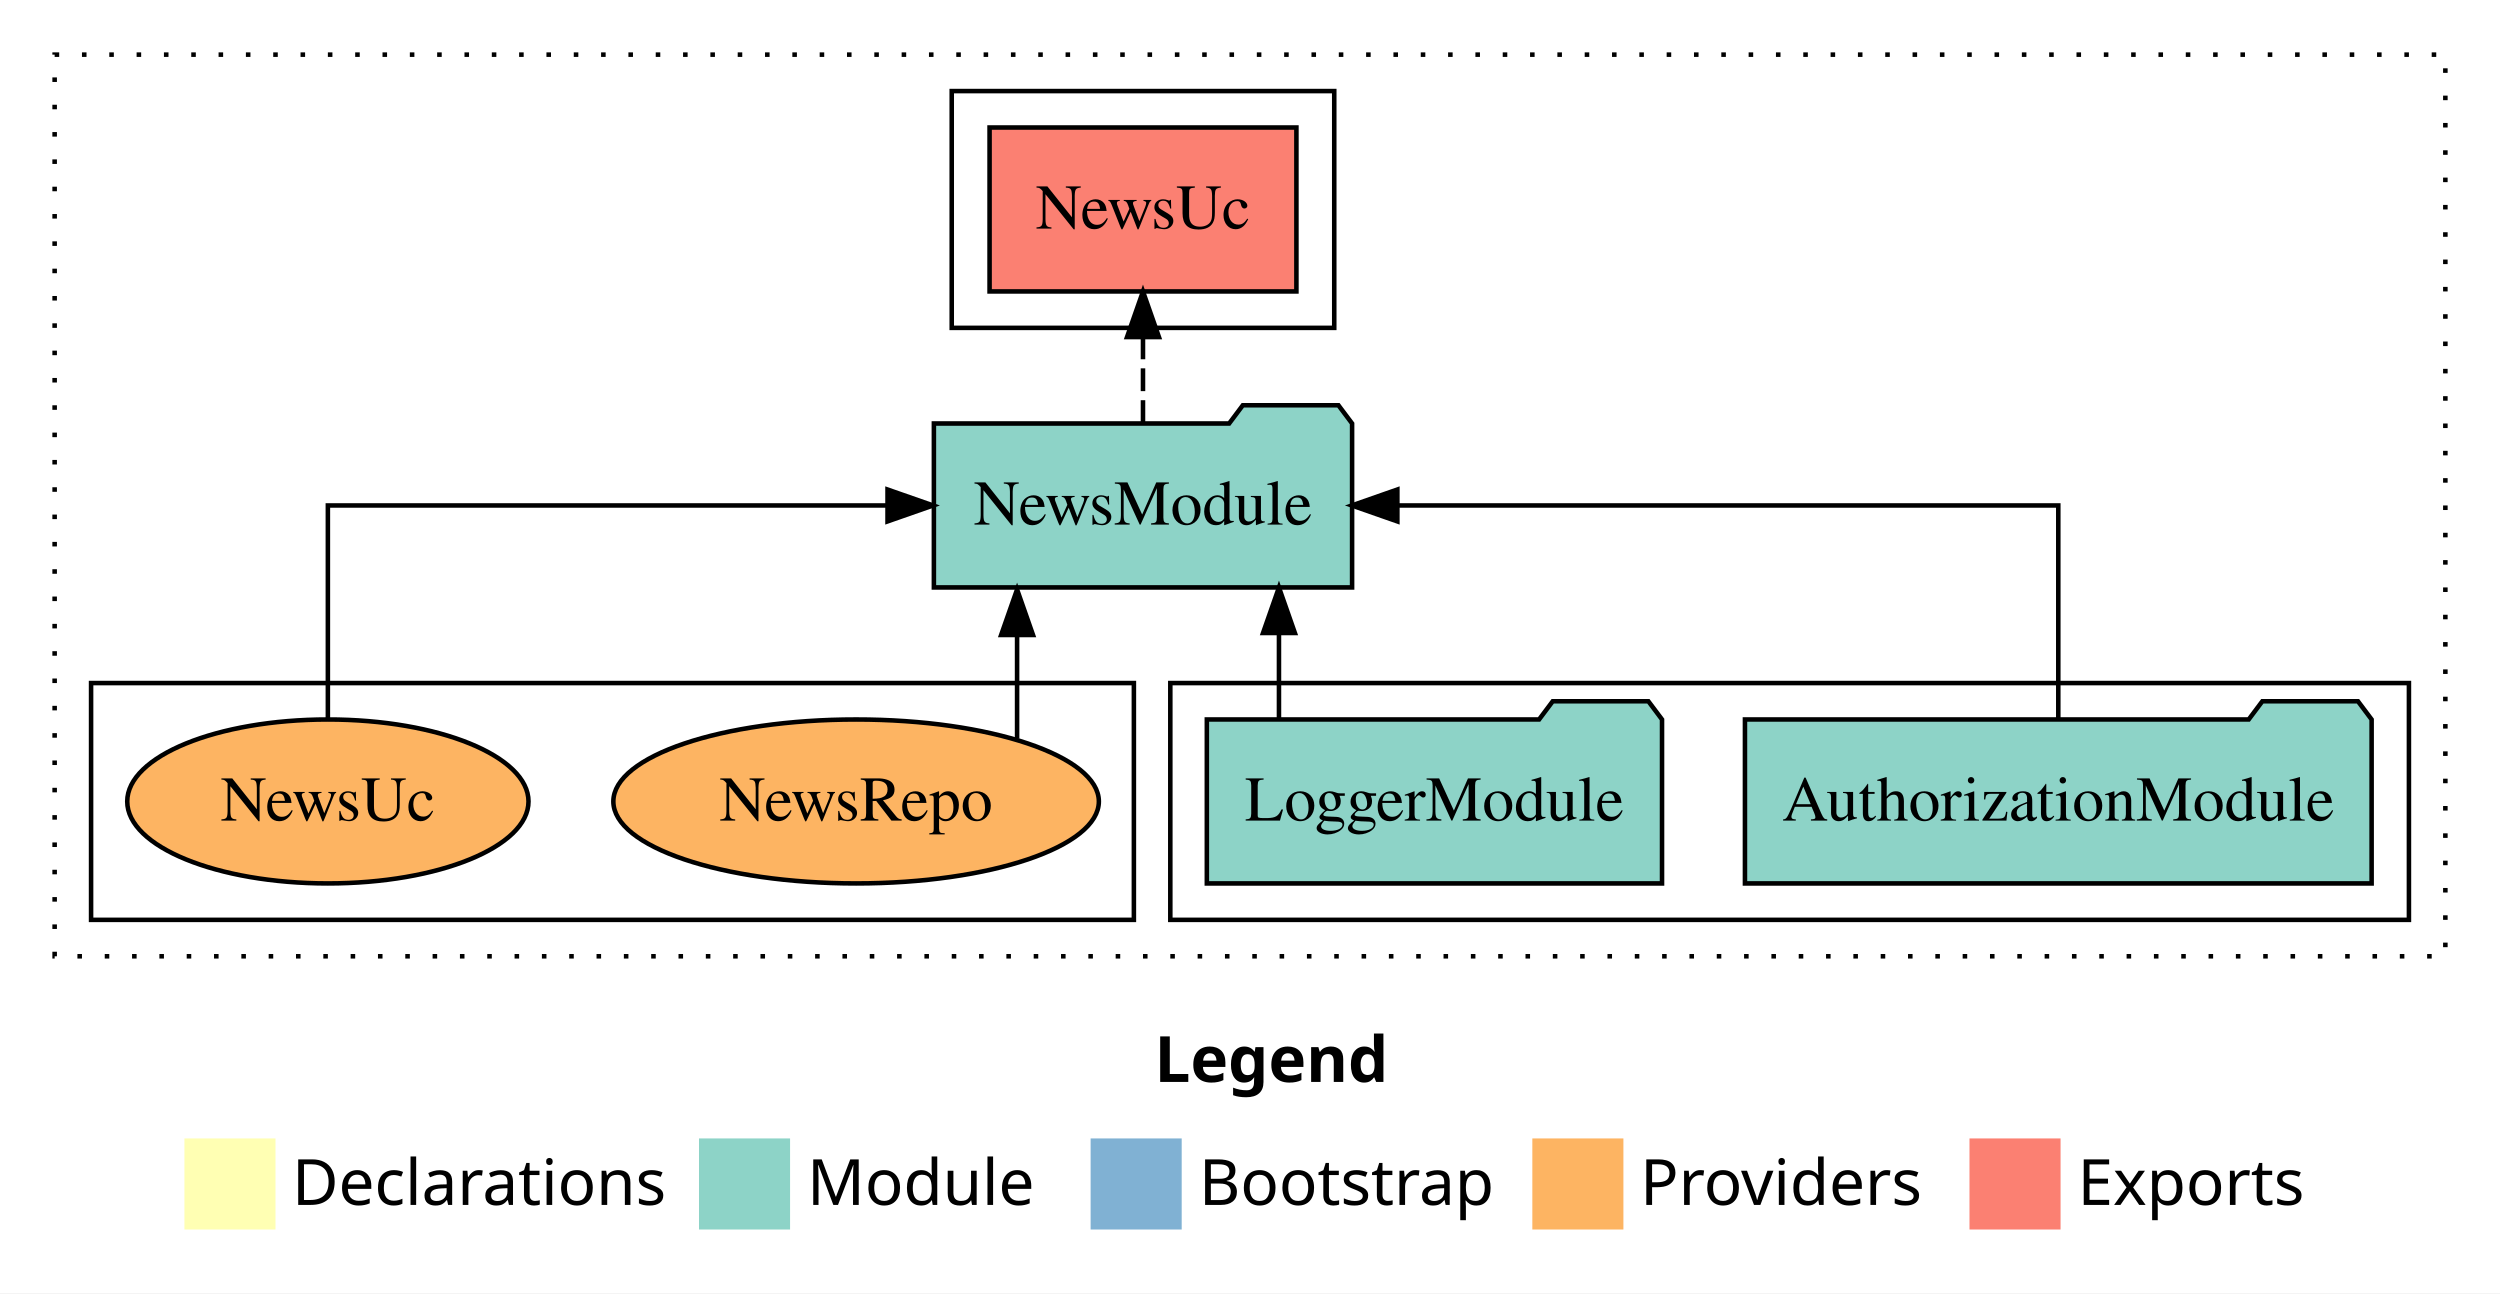
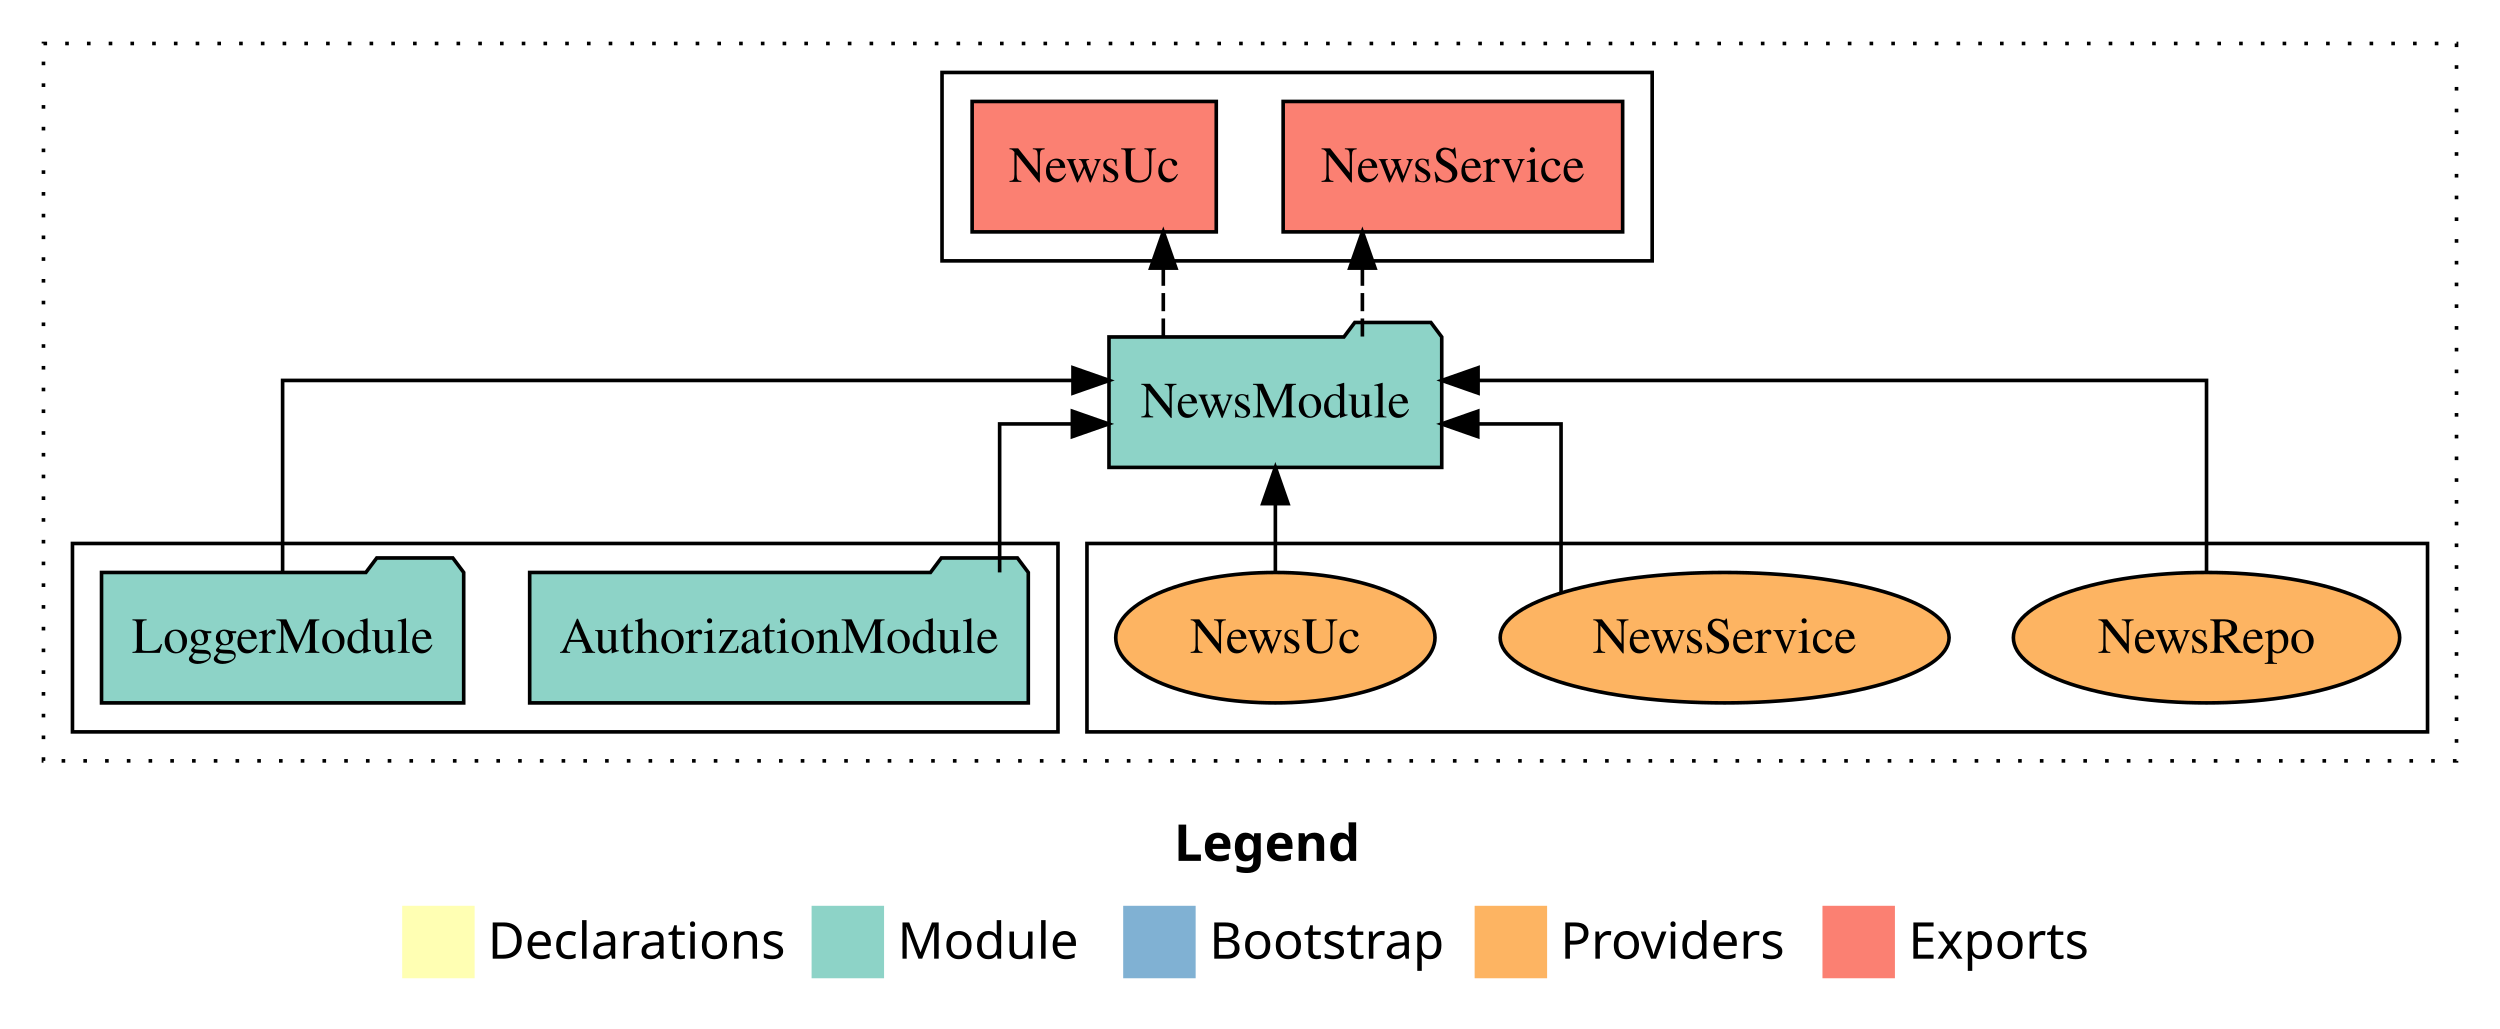
- <svg xmlns="http://www.w3.org/2000/svg" width="549pt" height="284pt" viewBox="0.00 0.00 549.00 284.00">
+ <svg xmlns="http://www.w3.org/2000/svg" width="690pt" height="284pt" viewBox="0.00 0.00 690.00 284.00">
  <g id="graph0" class="graph" transform="scale(1 1) rotate(0) translate(4 280)">
-     <polygon fill="white" stroke="transparent" points="-4,4 -4,-280 545,-280 545,4 -4,4" />
-     <text text-anchor="start" x="249.51" y="-42.4" font-family="Times-12" font-weight="bold" font-size="14.00">Legend</text>
-     <polygon fill="#ffffb3" stroke="transparent" points="36.5,-10 36.5,-30 56.5,-30 56.5,-10 36.5,-10" />
-     <text text-anchor="start" x="60.13" y="-15.4" font-family="Times-12" font-size="14.00">  Declarations</text>
-     <polygon fill="#8dd3c7" stroke="transparent" points="149.5,-10 149.5,-30 169.5,-30 169.5,-10 149.5,-10" />
-     <text text-anchor="start" x="173.23" y="-15.4" font-family="Times-12" font-size="14.00">  Module</text>
-     <polygon fill="#80b1d3" stroke="transparent" points="235.5,-10 235.5,-30 255.5,-30 255.5,-10 235.5,-10" />
-     <text text-anchor="start" x="259.28" y="-15.4" font-family="Times-12" font-size="14.00">  Bootstrap</text>
-     <polygon fill="#fdb462" stroke="transparent" points="332.5,-10 332.5,-30 352.5,-30 352.5,-10 332.5,-10" />
-     <text text-anchor="start" x="356.17" y="-15.4" font-family="Times-12" font-size="14.00">  Providers</text>
-     <polygon fill="#fb8072" stroke="transparent" points="428.5,-10 428.5,-30 448.5,-30 448.5,-10 428.5,-10" />
-     <text text-anchor="start" x="452.23" y="-15.4" font-family="Times-12" font-size="14.00">  Exports</text>
+     <polygon fill="white" stroke="transparent" points="-4,4 -4,-280 686,-280 686,4 -4,4" />
+     <text text-anchor="start" x="320.01" y="-42.4" font-family="Times-12" font-weight="bold" font-size="14.00">Legend</text>
+     <polygon fill="#ffffb3" stroke="transparent" points="107,-10 107,-30 127,-30 127,-10 107,-10" />
+     <text text-anchor="start" x="130.63" y="-15.4" font-family="Times-12" font-size="14.00">  Declarations</text>
+     <polygon fill="#8dd3c7" stroke="transparent" points="220,-10 220,-30 240,-30 240,-10 220,-10" />
+     <text text-anchor="start" x="243.73" y="-15.4" font-family="Times-12" font-size="14.00">  Module</text>
+     <polygon fill="#80b1d3" stroke="transparent" points="306,-10 306,-30 326,-30 326,-10 306,-10" />
+     <text text-anchor="start" x="329.78" y="-15.4" font-family="Times-12" font-size="14.00">  Bootstrap</text>
+     <polygon fill="#fdb462" stroke="transparent" points="403,-10 403,-30 423,-30 423,-10 403,-10" />
+     <text text-anchor="start" x="426.67" y="-15.4" font-family="Times-12" font-size="14.00">  Providers</text>
+     <polygon fill="#fb8072" stroke="transparent" points="499,-10 499,-30 519,-30 519,-10 499,-10" />
+     <text text-anchor="start" x="522.73" y="-15.4" font-family="Times-12" font-size="14.00">  Exports</text>
    <g id="clust1" class="cluster">
-       <polygon fill="none" stroke="black" stroke-dasharray="1,5" points="8,-70 8,-268 533,-268 533,-70 8,-70" />
+       <polygon fill="none" stroke="black" stroke-dasharray="1,5" points="8,-70 8,-268 674,-268 674,-70 8,-70" />
+     </g>
+     <g id="clust4" class="cluster">
+       <polygon fill="none" stroke="black" points="256,-208 256,-260 452,-260 452,-208 256,-208" />
+     </g>
+     <g id="clust6" class="cluster">
+       <polygon fill="none" stroke="black" points="296,-78 296,-130 666,-130 666,-78 296,-78" />
    </g>
    <g id="clust3" class="cluster">
-       <polygon fill="none" stroke="black" points="253,-78 253,-130 525,-130 525,-78 253,-78" />
-     </g>
-     <g id="clust4" class="cluster">
-       <polygon fill="none" stroke="black" points="205,-208 205,-260 289,-260 289,-208 205,-208" />
-     </g>
-     <g id="clust6" class="cluster">
-       <polygon fill="none" stroke="black" points="16,-78 16,-130 245,-130 245,-78 16,-78" />
+       <polygon fill="none" stroke="black" points="16,-78 16,-130 288,-130 288,-78 16,-78" />
    </g>
    <g id="node1" class="node">
-       <polygon fill="#8dd3c7" stroke="black" points="516.81,-122 513.81,-126 492.81,-126 489.81,-122 379.19,-122 379.19,-86 516.81,-86 516.81,-122" />
-       <text text-anchor="middle" x="448" y="-99.8" font-family="Times,serif" font-size="14.00">AuthorizationModule</text>
+       <polygon fill="#8dd3c7" stroke="black" points="279.81,-122 276.81,-126 255.81,-126 252.81,-122 142.19,-122 142.19,-86 279.81,-86 279.81,-122" />
+       <text text-anchor="middle" x="211" y="-99.8" font-family="Times,serif" font-size="14.00">AuthorizationModule</text>
    </g>
    <g id="node3" class="node">
-       <polygon fill="#8dd3c7" stroke="black" points="292.92,-187 289.92,-191 268.92,-191 265.92,-187 201.08,-187 201.08,-151 292.92,-151 292.92,-187" />
-       <text text-anchor="middle" x="247" y="-164.8" font-family="Times,serif" font-size="14.00">NewsModule</text>
+       <polygon fill="#8dd3c7" stroke="black" points="393.92,-187 390.92,-191 369.92,-191 366.92,-187 302.08,-187 302.08,-151 393.92,-151 393.92,-187" />
+       <text text-anchor="middle" x="348" y="-164.8" font-family="Times,serif" font-size="14.00">NewsModule</text>
    </g>
    <g id="edge1" class="edge">
-       <path fill="none" stroke="black" d="M448,-122.11C448,-141.34 448,-169 448,-169 448,-169 302.86,-169 302.86,-169" />
-       <polygon fill="black" stroke="black" points="302.86,-165.5 292.86,-169 302.86,-172.5 302.86,-165.5" />
+       <path fill="none" stroke="black" d="M271.9,-122.02C271.9,-139.37 271.9,-163 271.9,-163 271.9,-163 291.98,-163 291.98,-163" />
+       <polygon fill="black" stroke="black" points="291.98,-166.5 301.98,-163 291.98,-159.5 291.98,-166.5" />
    </g>
    <g id="node2" class="node">
-       <polygon fill="#8dd3c7" stroke="black" points="360.98,-122 357.98,-126 336.98,-126 333.98,-122 261.02,-122 261.02,-86 360.98,-86 360.98,-122" />
-       <text text-anchor="middle" x="311" y="-99.8" font-family="Times,serif" font-size="14.00">LoggerModule</text>
+       <polygon fill="#8dd3c7" stroke="black" points="123.98,-122 120.98,-126 99.98,-126 96.98,-122 24.02,-122 24.02,-86 123.98,-86 123.98,-122" />
+       <text text-anchor="middle" x="74" y="-99.8" font-family="Times,serif" font-size="14.00">LoggerModule</text>
    </g>
    <g id="edge2" class="edge">
-       <path fill="none" stroke="black" d="M276.86,-122.11C276.86,-122.11 276.86,-140.99 276.86,-140.99" />
-       <polygon fill="black" stroke="black" points="273.36,-140.99 276.86,-150.99 280.36,-140.99 273.36,-140.99" />
+       <path fill="none" stroke="black" d="M74,-122.28C74,-143.32 74,-175 74,-175 74,-175 292.14,-175 292.14,-175" />
+       <polygon fill="black" stroke="black" points="292.14,-178.5 302.14,-175 292.14,-171.5 292.14,-178.5" />
    </g>
    <g id="node4" class="node">
-       <polygon fill="#fb8072" stroke="black" points="280.69,-252 213.31,-252 213.31,-216 280.69,-216 280.69,-252" />
-       <text text-anchor="middle" x="247" y="-229.8" font-family="Times,serif" font-size="14.00">NewsUc </text>
+       <polygon fill="#fb8072" stroke="black" points="443.85,-252 350.15,-252 350.15,-216 443.85,-216 443.85,-252" />
+       <text text-anchor="middle" x="397" y="-229.8" font-family="Times,serif" font-size="14.00">NewsService </text>
    </g>
    <g id="edge3" class="edge">
-       <path fill="none" stroke="black" stroke-dasharray="5,2" d="M247,-187.11C247,-187.11 247,-205.99 247,-205.99" />
-       <polygon fill="black" stroke="black" points="243.5,-205.99 247,-215.99 250.5,-205.99 243.5,-205.99" />
+       <path fill="none" stroke="black" stroke-dasharray="5,2" d="M372.02,-187.11C372.02,-187.11 372.02,-205.99 372.02,-205.99" />
+       <polygon fill="black" stroke="black" points="368.52,-205.99 372.02,-215.99 375.52,-205.99 368.52,-205.99" />
    </g>
    <g id="node5" class="node">
-       <ellipse fill="#fdb462" stroke="black" cx="184" cy="-104" rx="53.31" ry="18" />
-       <text text-anchor="middle" x="184" y="-99.8" font-family="Times,serif" font-size="14.00">NewsRepo</text>
+       <polygon fill="#fb8072" stroke="black" points="331.69,-252 264.31,-252 264.31,-216 331.69,-216 331.69,-252" />
+       <text text-anchor="middle" x="298" y="-229.8" font-family="Times,serif" font-size="14.00">NewsUc </text>
    </g>
    <g id="edge4" class="edge">
-       <path fill="none" stroke="black" d="M219.35,-117.78C219.35,-117.78 219.35,-140.55 219.35,-140.55" />
-       <polygon fill="black" stroke="black" points="215.85,-140.55 219.35,-150.55 222.85,-140.55 215.85,-140.55" />
+       <path fill="none" stroke="black" stroke-dasharray="5,2" d="M317.07,-187.11C317.07,-187.11 317.07,-205.99 317.07,-205.99" />
+       <polygon fill="black" stroke="black" points="313.57,-205.99 317.07,-215.99 320.57,-205.99 313.57,-205.99" />
    </g>
    <g id="node6" class="node">
-       <ellipse fill="#fdb462" stroke="black" cx="68" cy="-104" rx="44.06" ry="18" />
-       <text text-anchor="middle" x="68" y="-99.8" font-family="Times,serif" font-size="14.00">NewsUc</text>
+       <ellipse fill="#fdb462" stroke="black" cx="605" cy="-104" rx="53.31" ry="18" />
+       <text text-anchor="middle" x="605" y="-99.8" font-family="Times,serif" font-size="14.00">NewsRepo</text>
    </g>
    <g id="edge5" class="edge">
-       <path fill="none" stroke="black" d="M68,-122.11C68,-141.34 68,-169 68,-169 68,-169 190.9,-169 190.9,-169" />
-       <polygon fill="black" stroke="black" points="190.9,-172.5 200.9,-169 190.9,-165.5 190.9,-172.5" />
+       <path fill="none" stroke="black" d="M605,-122.28C605,-143.32 605,-175 605,-175 605,-175 403.95,-175 403.95,-175" />
+       <polygon fill="black" stroke="black" points="403.95,-171.5 393.95,-175 403.95,-178.5 403.95,-171.5" />
+     </g>
+     <g id="node7" class="node">
+       <ellipse fill="#fdb462" stroke="black" cx="472" cy="-104" rx="61.95" ry="18" />
+       <text text-anchor="middle" x="472" y="-99.8" font-family="Times,serif" font-size="14.00">NewsService</text>
+     </g>
+     <g id="edge6" class="edge">
+       <path fill="none" stroke="black" d="M426.85,-116.51C426.85,-133.83 426.85,-163 426.85,-163 426.85,-163 403.87,-163 403.87,-163" />
+       <polygon fill="black" stroke="black" points="403.87,-159.5 393.87,-163 403.87,-166.5 403.87,-159.5" />
+     </g>
+     <g id="node8" class="node">
+       <ellipse fill="#fdb462" stroke="black" cx="348" cy="-104" rx="44.06" ry="18" />
+       <text text-anchor="middle" x="348" y="-99.8" font-family="Times,serif" font-size="14.00">NewsUc</text>
+     </g>
+     <g id="edge7" class="edge">
+       <path fill="none" stroke="black" d="M348,-122.11C348,-122.11 348,-140.99 348,-140.99" />
+       <polygon fill="black" stroke="black" points="344.5,-140.99 348,-150.99 351.5,-140.99 344.5,-140.99" />
    </g>
  </g>
</svg>
